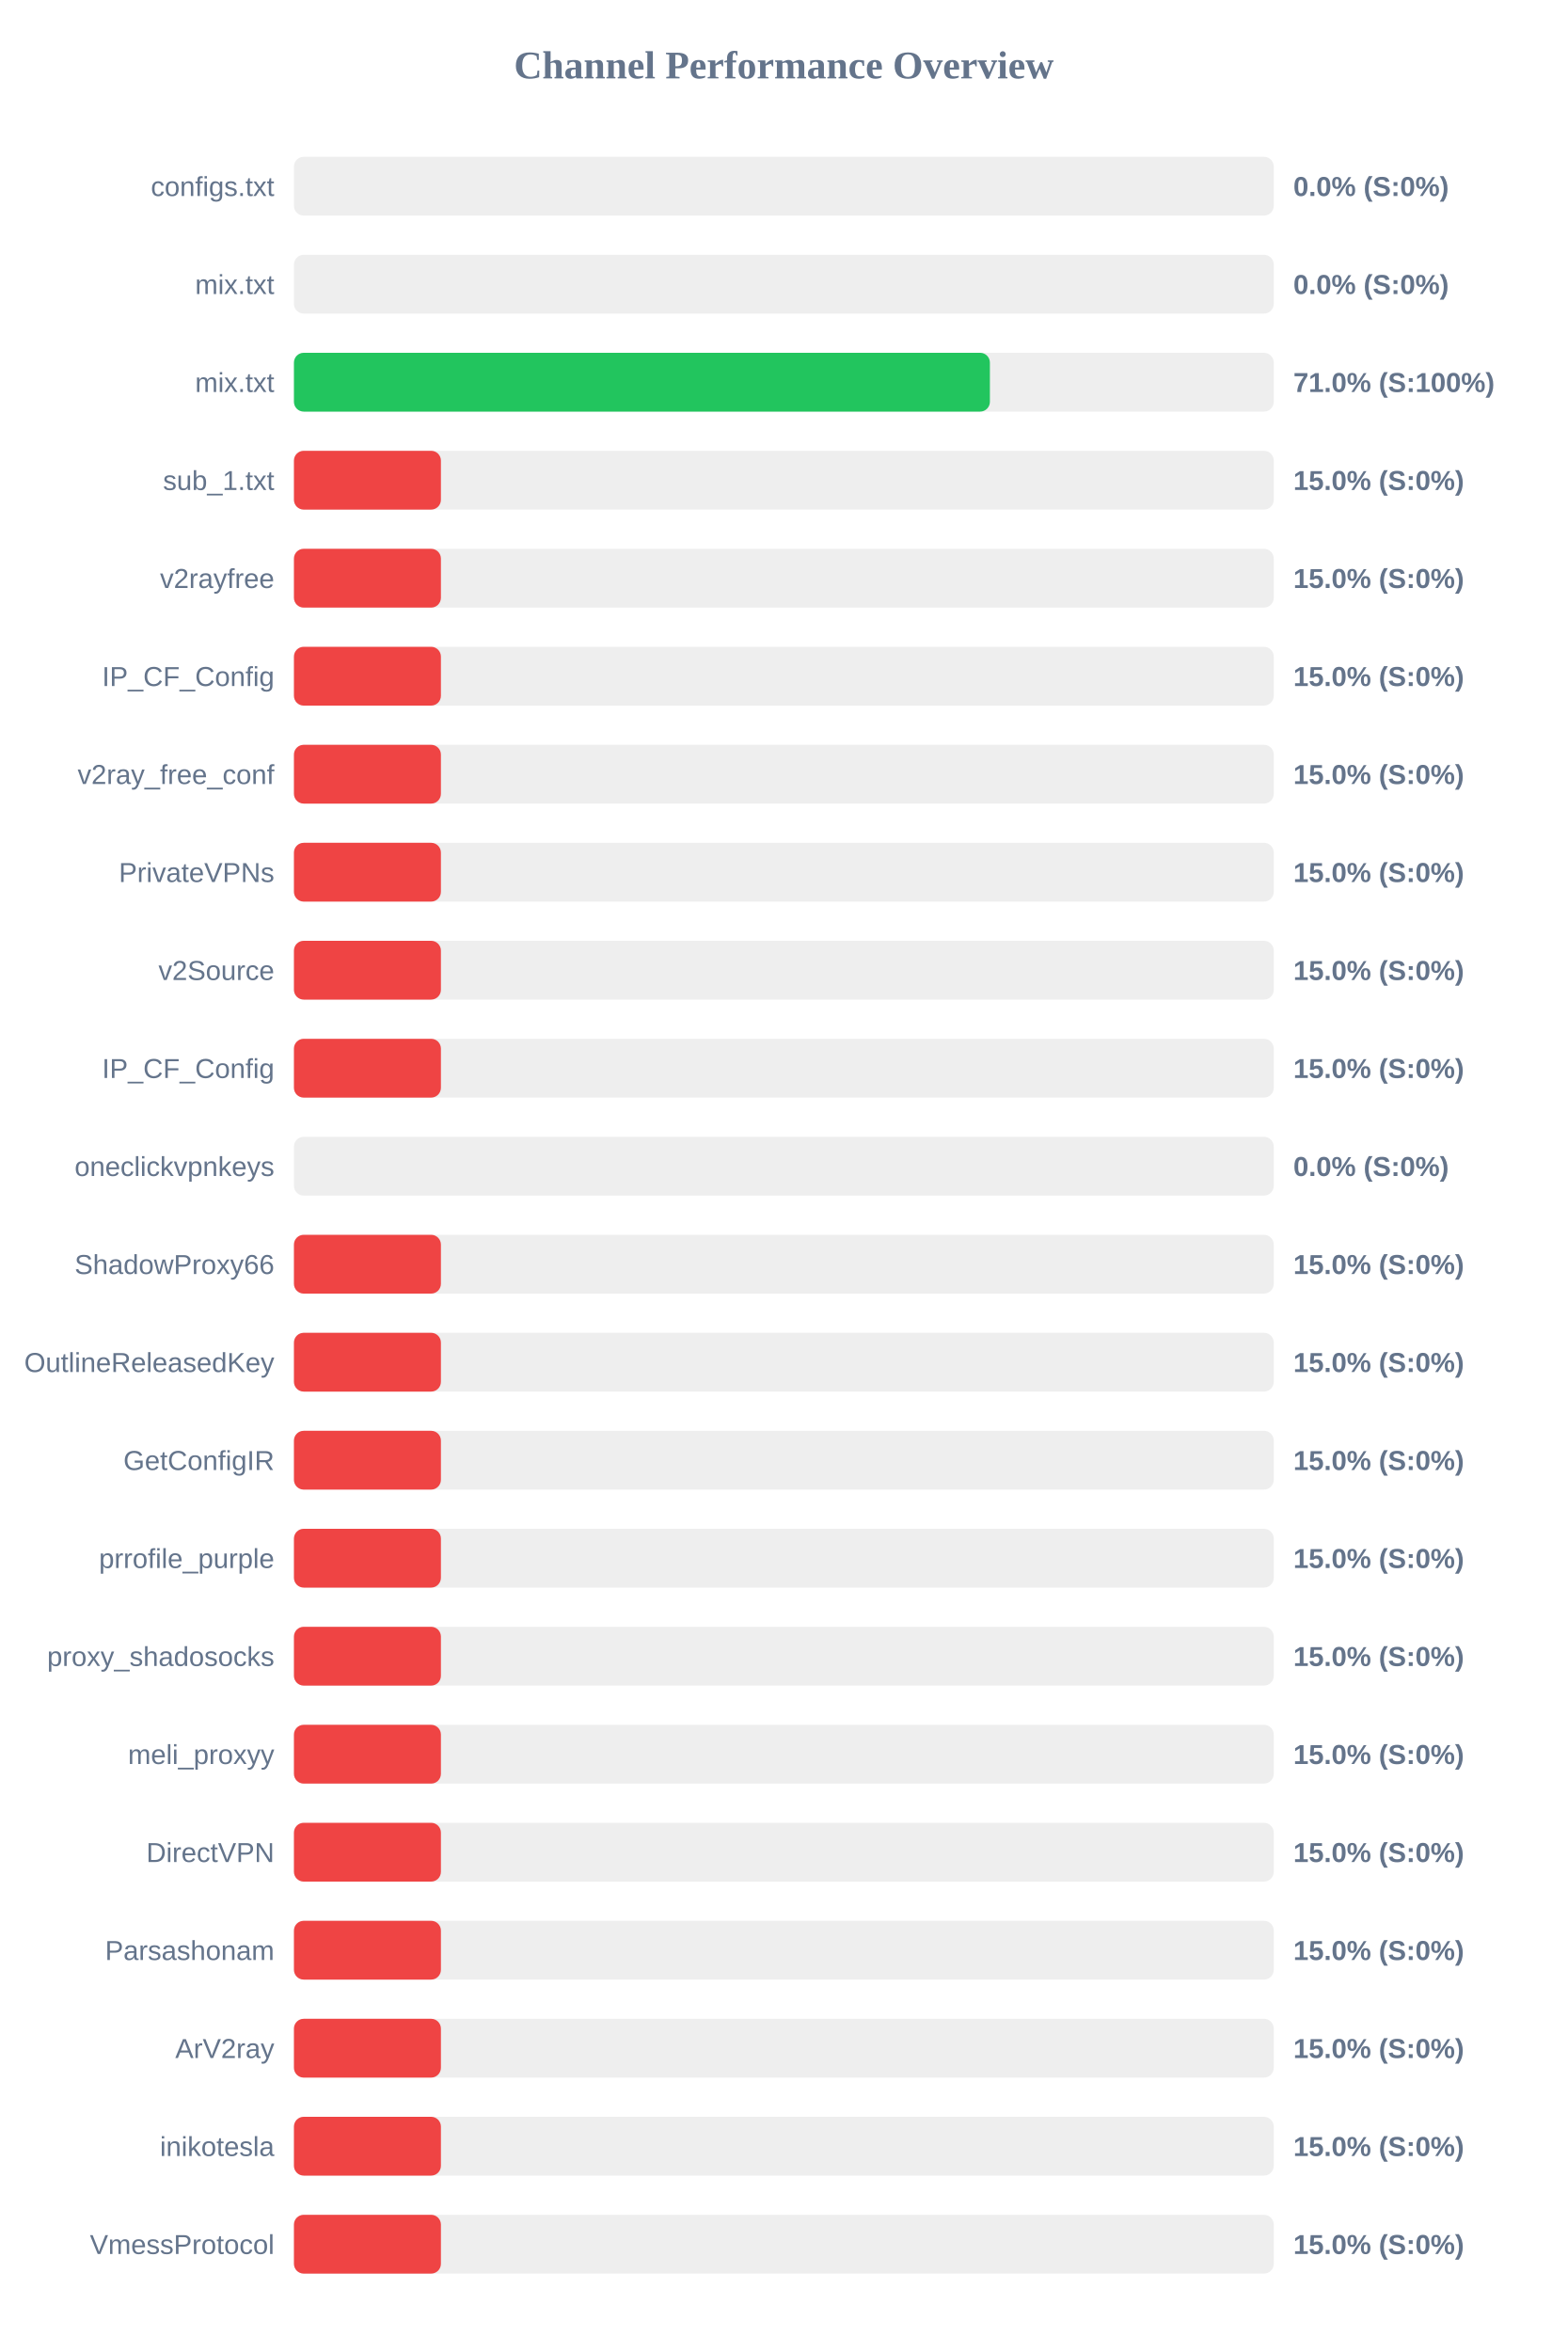
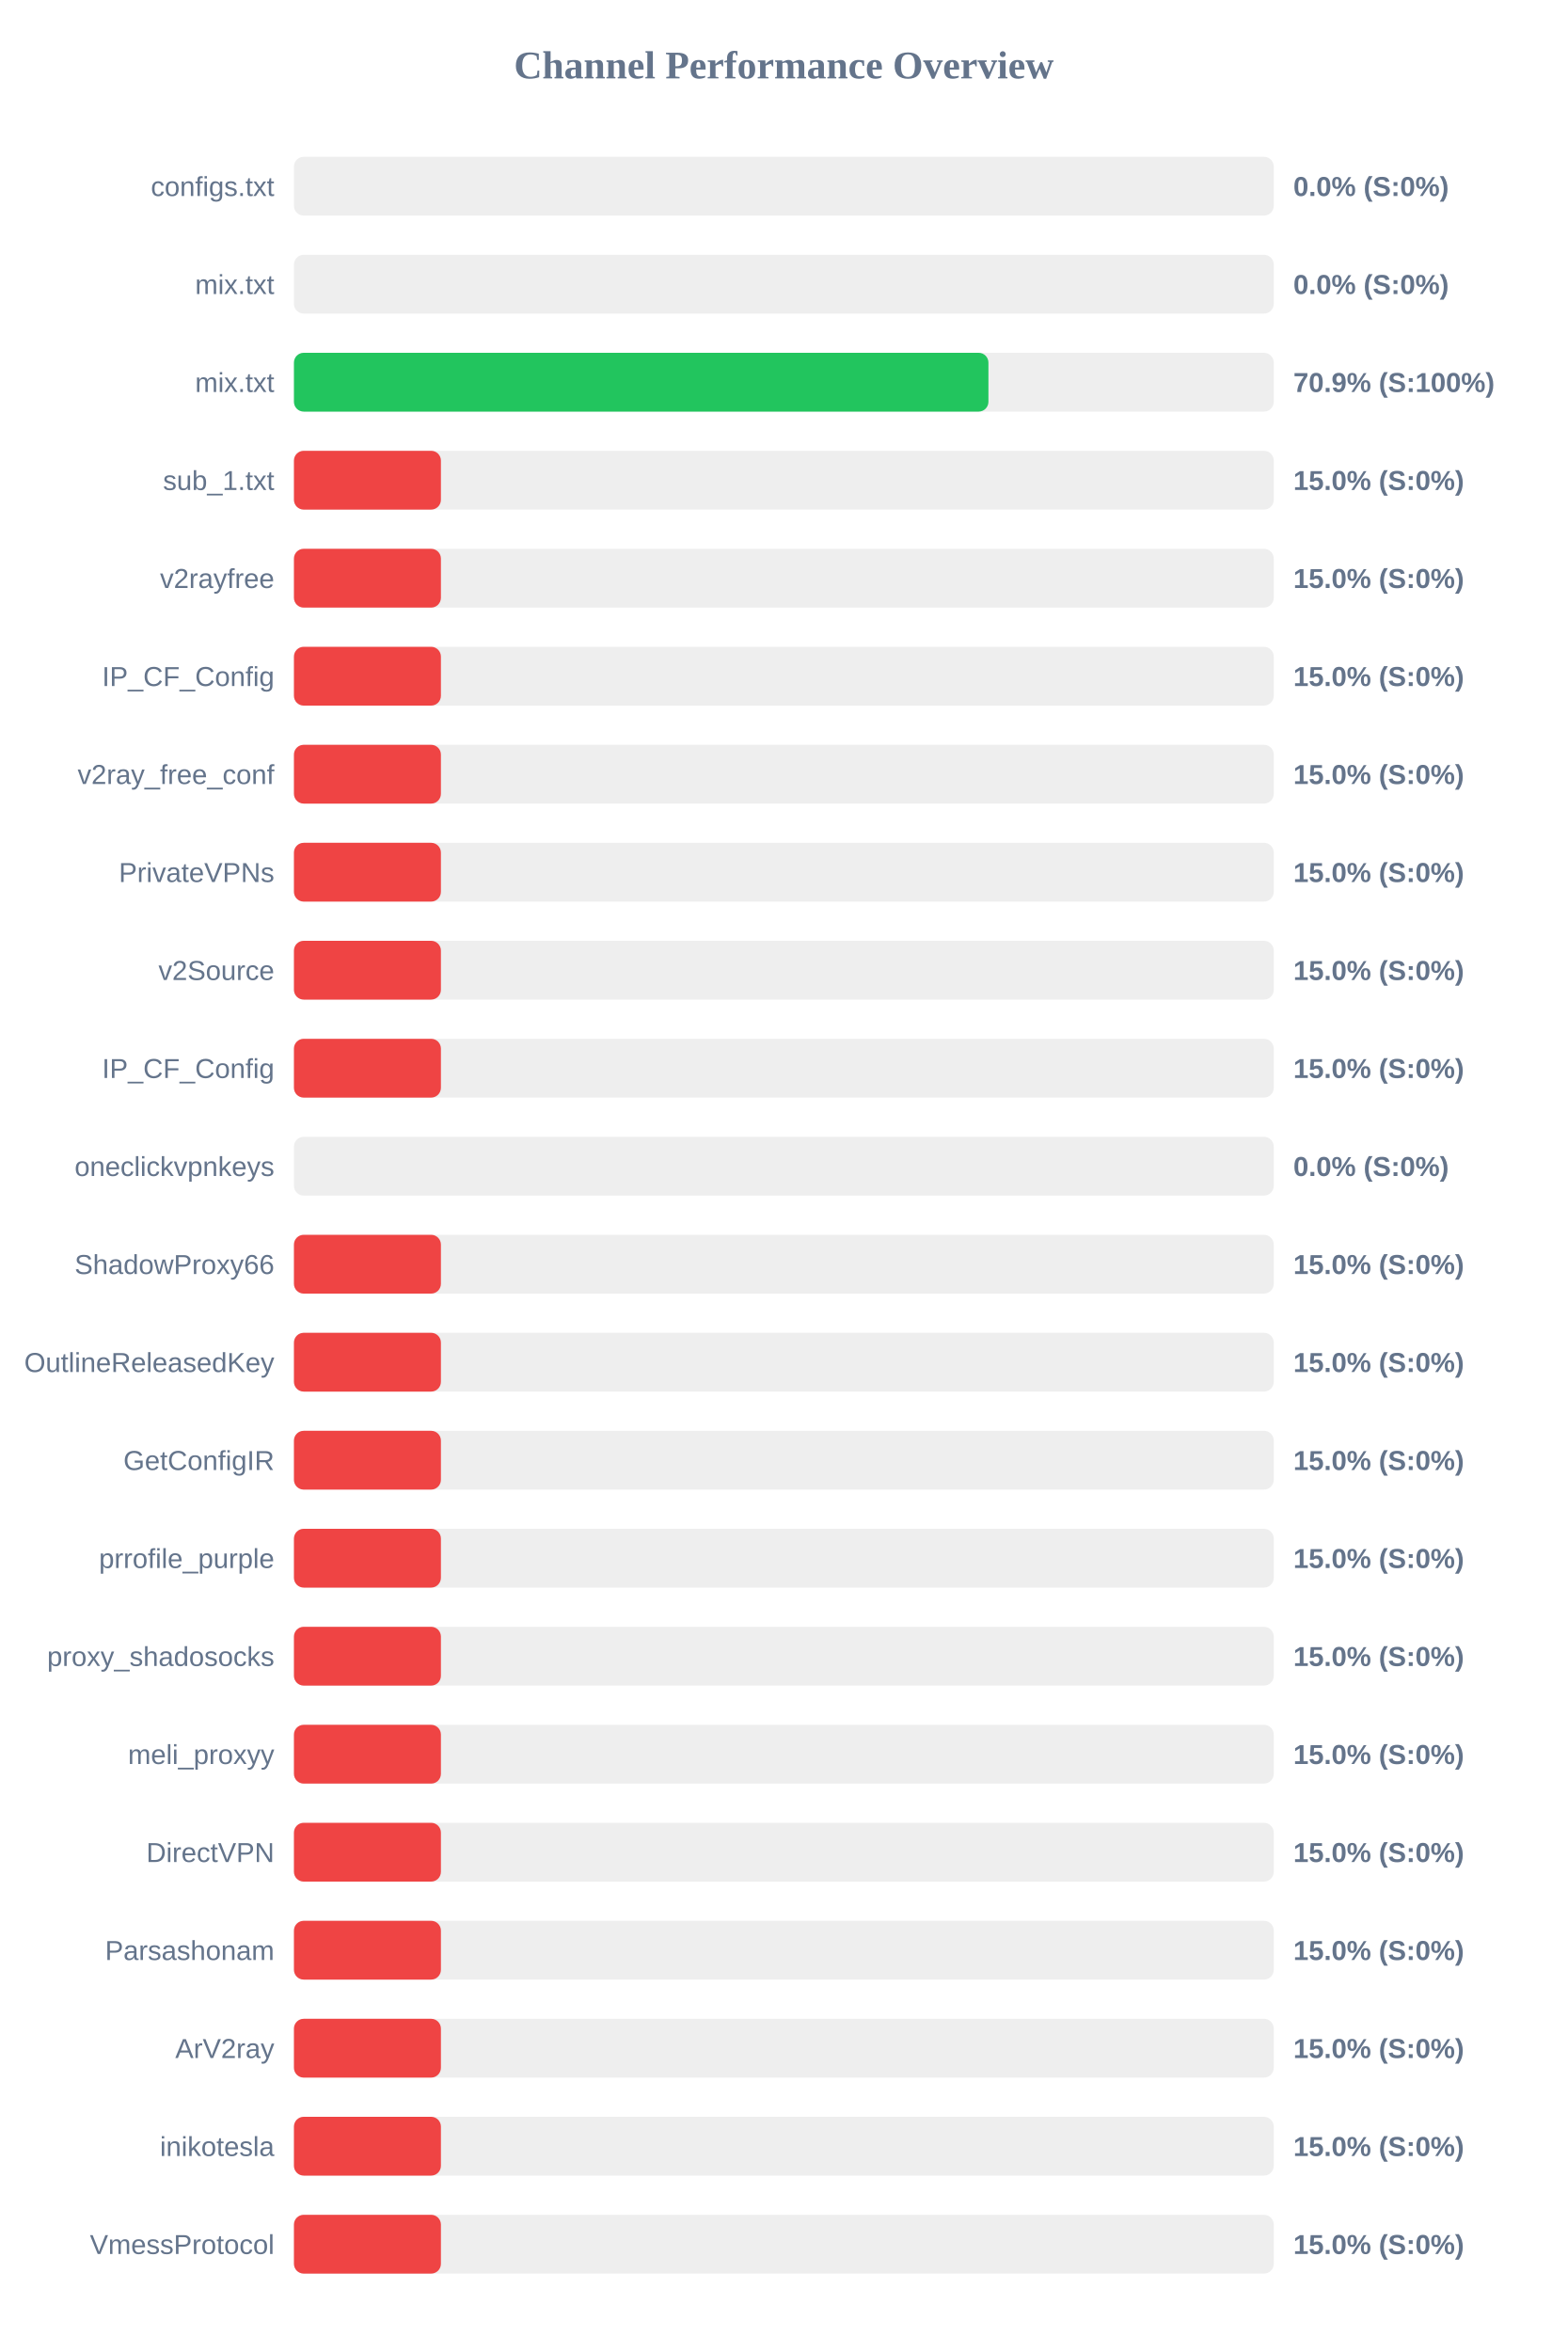
<svg xmlns="http://www.w3.org/2000/svg" width="800" height="1200" version="1.1">
  <style>
        .row { font: 14px Arial; fill: #64748b; }
        .score { font: bold 14px Arial; fill: #64748b; }
    </style>
  <text x="400" y="40" text-anchor="middle" font-size="20px" font-weight="bold" fill="#64748b">Channel Performance Overview</text>
  <rect x="150" y="80" width="500" height="30" fill="#eee" rx="5" />
  <rect x="150" y="80" width="0.0" height="30" fill="#ef4444" rx="5" />
  <text x="140" y="100" text-anchor="end" class="row">configs.txt</text>
  <text x="660" y="100" text-anchor="start" class="score">0.0% (S:0%)</text>
  <rect x="150" y="130" width="500" height="30" fill="#eee" rx="5" />
  <rect x="150" y="130" width="0.0" height="30" fill="#ef4444" rx="5" />
  <text x="140" y="150" text-anchor="end" class="row">mix.txt</text>
  <text x="660" y="150" text-anchor="start" class="score">0.0% (S:0%)</text>
  <rect x="150" y="180" width="500" height="30" fill="#eee" rx="5" />
-   <rect x="150" y="180" width="355.15" height="30" fill="#22c55e" rx="5" />
+   <rect x="150" y="180" width="354.4" height="30" fill="#22c55e" rx="5" />
  <text x="140" y="200" text-anchor="end" class="row">mix.txt</text>
-   <text x="660" y="200" text-anchor="start" class="score">71.0% (S:100%)</text>
+   <text x="660" y="200" text-anchor="start" class="score">70.9% (S:100%)</text>
  <rect x="150" y="230" width="500" height="30" fill="#eee" rx="5" />
  <rect x="150" y="230" width="75.0" height="30" fill="#ef4444" rx="5" />
  <text x="140" y="250" text-anchor="end" class="row">sub_1.txt</text>
  <text x="660" y="250" text-anchor="start" class="score">15.0% (S:0%)</text>
  <rect x="150" y="280" width="500" height="30" fill="#eee" rx="5" />
  <rect x="150" y="280" width="75.0" height="30" fill="#ef4444" rx="5" />
  <text x="140" y="300" text-anchor="end" class="row">v2rayfree</text>
  <text x="660" y="300" text-anchor="start" class="score">15.0% (S:0%)</text>
  <rect x="150" y="330" width="500" height="30" fill="#eee" rx="5" />
  <rect x="150" y="330" width="75.0" height="30" fill="#ef4444" rx="5" />
  <text x="140" y="350" text-anchor="end" class="row">IP_CF_Config</text>
  <text x="660" y="350" text-anchor="start" class="score">15.0% (S:0%)</text>
  <rect x="150" y="380" width="500" height="30" fill="#eee" rx="5" />
  <rect x="150" y="380" width="75.0" height="30" fill="#ef4444" rx="5" />
  <text x="140" y="400" text-anchor="end" class="row">v2ray_free_conf</text>
  <text x="660" y="400" text-anchor="start" class="score">15.0% (S:0%)</text>
  <rect x="150" y="430" width="500" height="30" fill="#eee" rx="5" />
  <rect x="150" y="430" width="75.0" height="30" fill="#ef4444" rx="5" />
  <text x="140" y="450" text-anchor="end" class="row">PrivateVPNs</text>
  <text x="660" y="450" text-anchor="start" class="score">15.0% (S:0%)</text>
  <rect x="150" y="480" width="500" height="30" fill="#eee" rx="5" />
  <rect x="150" y="480" width="75.0" height="30" fill="#ef4444" rx="5" />
  <text x="140" y="500" text-anchor="end" class="row">v2Source</text>
  <text x="660" y="500" text-anchor="start" class="score">15.0% (S:0%)</text>
  <rect x="150" y="530" width="500" height="30" fill="#eee" rx="5" />
  <rect x="150" y="530" width="75.0" height="30" fill="#ef4444" rx="5" />
  <text x="140" y="550" text-anchor="end" class="row">IP_CF_Config</text>
  <text x="660" y="550" text-anchor="start" class="score">15.0% (S:0%)</text>
  <rect x="150" y="580" width="500" height="30" fill="#eee" rx="5" />
  <rect x="150" y="580" width="0.0" height="30" fill="#ef4444" rx="5" />
  <text x="140" y="600" text-anchor="end" class="row">oneclickvpnkeys</text>
  <text x="660" y="600" text-anchor="start" class="score">0.0% (S:0%)</text>
  <rect x="150" y="630" width="500" height="30" fill="#eee" rx="5" />
  <rect x="150" y="630" width="75.0" height="30" fill="#ef4444" rx="5" />
  <text x="140" y="650" text-anchor="end" class="row">ShadowProxy66</text>
  <text x="660" y="650" text-anchor="start" class="score">15.0% (S:0%)</text>
  <rect x="150" y="680" width="500" height="30" fill="#eee" rx="5" />
  <rect x="150" y="680" width="75.0" height="30" fill="#ef4444" rx="5" />
  <text x="140" y="700" text-anchor="end" class="row">OutlineReleasedKey</text>
  <text x="660" y="700" text-anchor="start" class="score">15.0% (S:0%)</text>
  <rect x="150" y="730" width="500" height="30" fill="#eee" rx="5" />
  <rect x="150" y="730" width="75.0" height="30" fill="#ef4444" rx="5" />
  <text x="140" y="750" text-anchor="end" class="row">GetConfigIR</text>
  <text x="660" y="750" text-anchor="start" class="score">15.0% (S:0%)</text>
  <rect x="150" y="780" width="500" height="30" fill="#eee" rx="5" />
  <rect x="150" y="780" width="75.0" height="30" fill="#ef4444" rx="5" />
  <text x="140" y="800" text-anchor="end" class="row">prrofile_purple</text>
  <text x="660" y="800" text-anchor="start" class="score">15.0% (S:0%)</text>
  <rect x="150" y="830" width="500" height="30" fill="#eee" rx="5" />
  <rect x="150" y="830" width="75.0" height="30" fill="#ef4444" rx="5" />
  <text x="140" y="850" text-anchor="end" class="row">proxy_shadosocks</text>
  <text x="660" y="850" text-anchor="start" class="score">15.0% (S:0%)</text>
  <rect x="150" y="880" width="500" height="30" fill="#eee" rx="5" />
  <rect x="150" y="880" width="75.0" height="30" fill="#ef4444" rx="5" />
  <text x="140" y="900" text-anchor="end" class="row">meli_proxyy</text>
  <text x="660" y="900" text-anchor="start" class="score">15.0% (S:0%)</text>
  <rect x="150" y="930" width="500" height="30" fill="#eee" rx="5" />
  <rect x="150" y="930" width="75.0" height="30" fill="#ef4444" rx="5" />
  <text x="140" y="950" text-anchor="end" class="row">DirectVPN</text>
  <text x="660" y="950" text-anchor="start" class="score">15.0% (S:0%)</text>
  <rect x="150" y="980" width="500" height="30" fill="#eee" rx="5" />
  <rect x="150" y="980" width="75.0" height="30" fill="#ef4444" rx="5" />
  <text x="140" y="1000" text-anchor="end" class="row">Parsashonam</text>
  <text x="660" y="1000" text-anchor="start" class="score">15.0% (S:0%)</text>
  <rect x="150" y="1030" width="500" height="30" fill="#eee" rx="5" />
  <rect x="150" y="1030" width="75.0" height="30" fill="#ef4444" rx="5" />
  <text x="140" y="1050" text-anchor="end" class="row">ArV2ray</text>
  <text x="660" y="1050" text-anchor="start" class="score">15.0% (S:0%)</text>
  <rect x="150" y="1080" width="500" height="30" fill="#eee" rx="5" />
  <rect x="150" y="1080" width="75.0" height="30" fill="#ef4444" rx="5" />
  <text x="140" y="1100" text-anchor="end" class="row">inikotesla</text>
  <text x="660" y="1100" text-anchor="start" class="score">15.0% (S:0%)</text>
  <rect x="150" y="1130" width="500" height="30" fill="#eee" rx="5" />
  <rect x="150" y="1130" width="75.0" height="30" fill="#ef4444" rx="5" />
  <text x="140" y="1150" text-anchor="end" class="row">VmessProtocol</text>
  <text x="660" y="1150" text-anchor="start" class="score">15.0% (S:0%)</text>
</svg>
